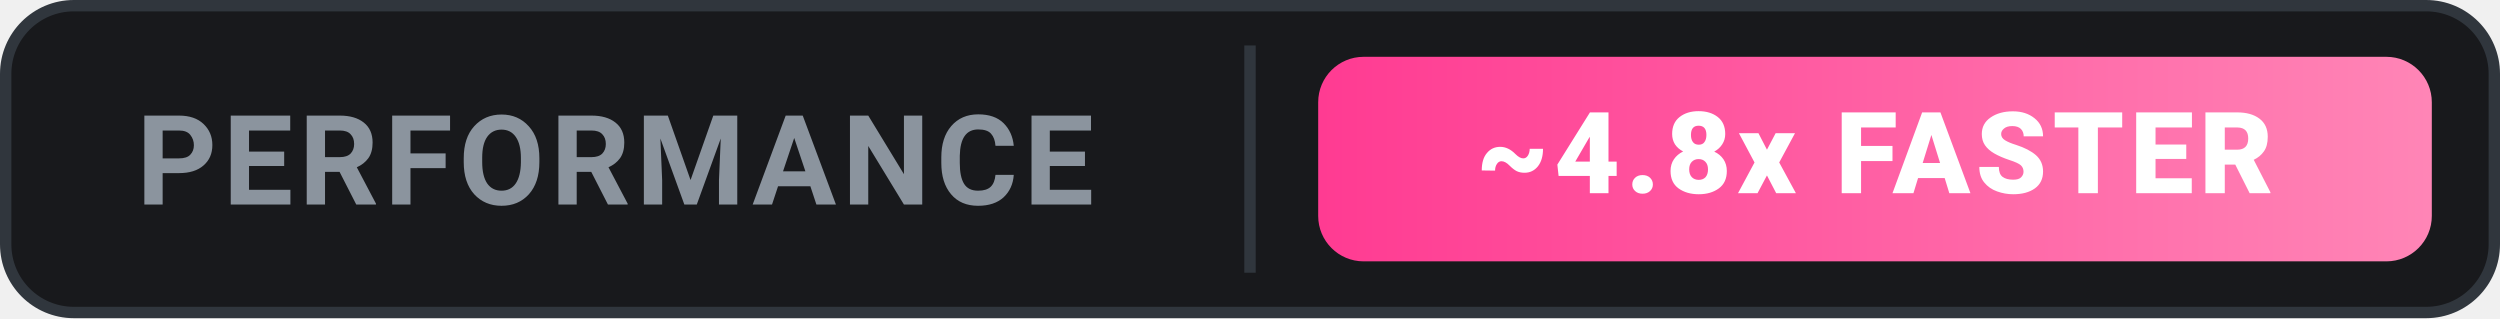
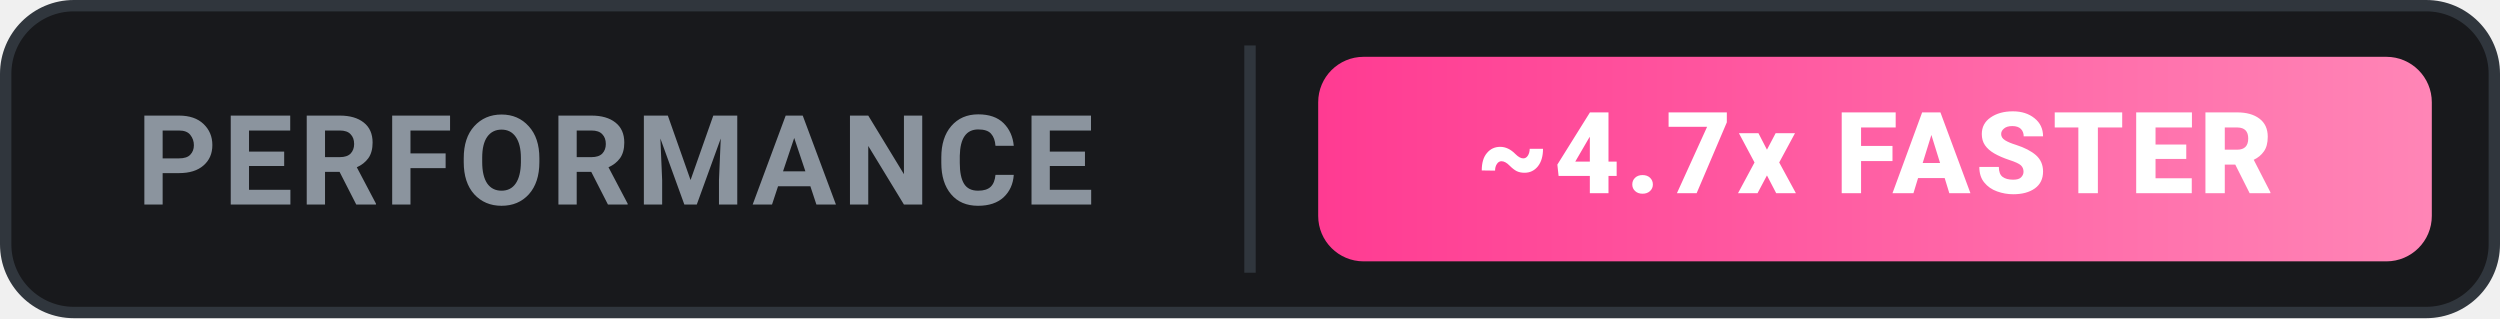
<svg xmlns="http://www.w3.org/2000/svg" width="220" height="28" viewBox="0 0 220 28" fill="none">
  <defs>
    <linearGradient id="grad-ours" x1="0" y1="0" x2="1" y2="0">
      <stop offset="0%" stop-color="#FF3B92" />
      <stop offset="100%" stop-color="#FF85B6" />
    </linearGradient>
  </defs>
  <rect x="0.5" y="0.5" width="219" height="27" rx="6" fill="#18191c" stroke="#30363d" stroke-width="1" />
  <text x="12" y="18" font-family="-apple-system, BlinkMacSystemFont, 'Segoe UI', Roboto, sans-serif" font-size="11" font-weight="700" fill="#8b949e" letter-spacing="0.5">PERFORMANCE</text>
  <line x1="110" y1="4" x2="110" y2="24" stroke="#30363d" stroke-width="1" />
  <rect x="116" y="5" width="98" height="18" rx="4" fill="url(#grad-ours)" />
-   <text x="165" y="17" font-family="-apple-system, BlinkMacSystemFont, 'Segoe UI', Roboto, sans-serif" font-size="10" font-weight="800" fill="#ffffff" text-anchor="middle" letter-spacing="0.5">~4.8x FASTER</text>
+   <text x="165" y="17" font-family="-apple-system, BlinkMacSystemFont, 'Segoe UI', Roboto, sans-serif" font-size="10" font-weight="800" fill="#ffffff" text-anchor="middle" letter-spacing="0.5">~4.7x FASTER</text>
</svg>
